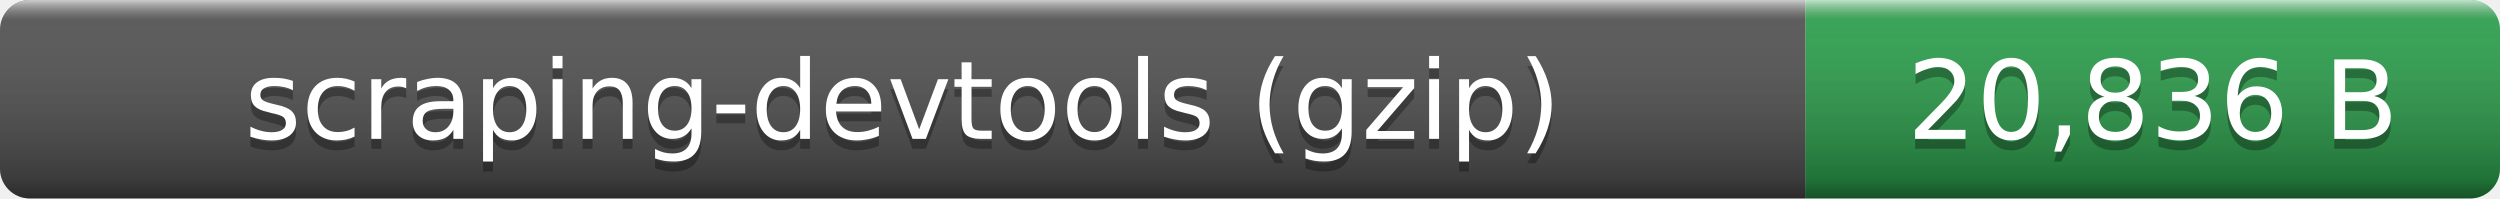
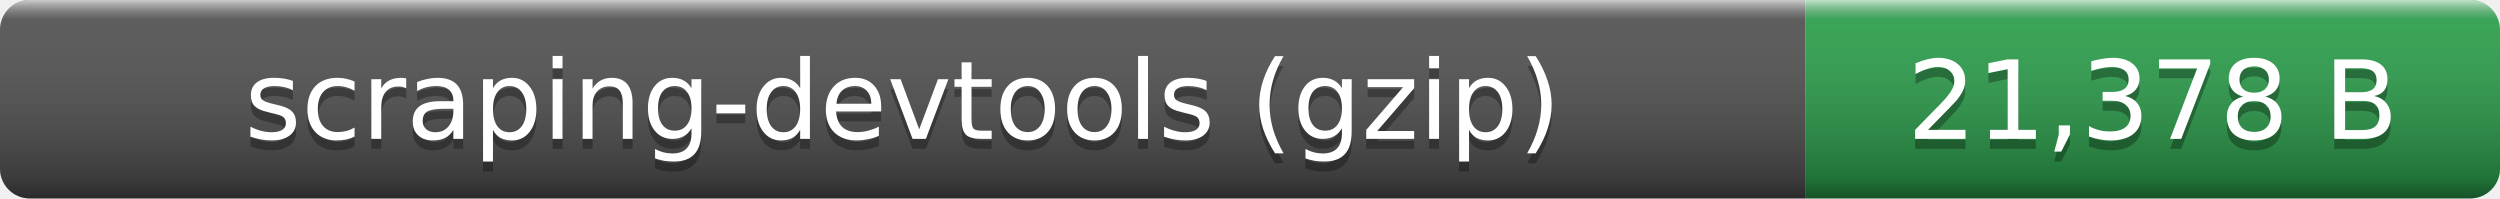
- <svg xmlns="http://www.w3.org/2000/svg" width="252" height="20" role="img" aria-label="scraping-devtools (gzip): 20,836 B">
+ <svg xmlns="http://www.w3.org/2000/svg" width="252" height="20" role="img" aria-label="scraping-devtools (gzip): 21,378 B">
  <linearGradient id="smooth" x2="0" y2="100%">
    <stop offset="0" stop-color="#fff" stop-opacity=".7" />
    <stop offset=".1" stop-color="#aaa" stop-opacity=".1" />
    <stop offset=".9" stop-opacity=".3" />
    <stop offset="1" stop-opacity=".5" />
  </linearGradient>
  <clipPath id="round">
    <rect width="252" height="20" rx="3" fill="#fff" />
  </clipPath>
  <g clip-path="url(#round)">
    <rect width="182" height="20" fill="#555" />
    <rect x="182" width="70" height="20" fill="#2ea44f" />
    <rect width="252" height="20" fill="url(#smooth)" />
  </g>
  <g fill="#fff" text-anchor="middle" font-family="Verdana,Geneva,DejaVu Sans,sans-serif" font-size="11">
    <text x="91" y="15" fill="#010101" fill-opacity=".3">scraping-devtools (gzip)</text>
    <text x="91" y="14">scraping-devtools (gzip)</text>
-     <text x="217" y="15" fill="#010101" fill-opacity=".3">20,836 B</text>
-     <text x="217" y="14">20,836 B</text>
+     <text x="217" y="15" fill="#010101" fill-opacity=".3">21,378 B</text>
+     <text x="217" y="14">21,378 B</text>
  </g>
</svg>
